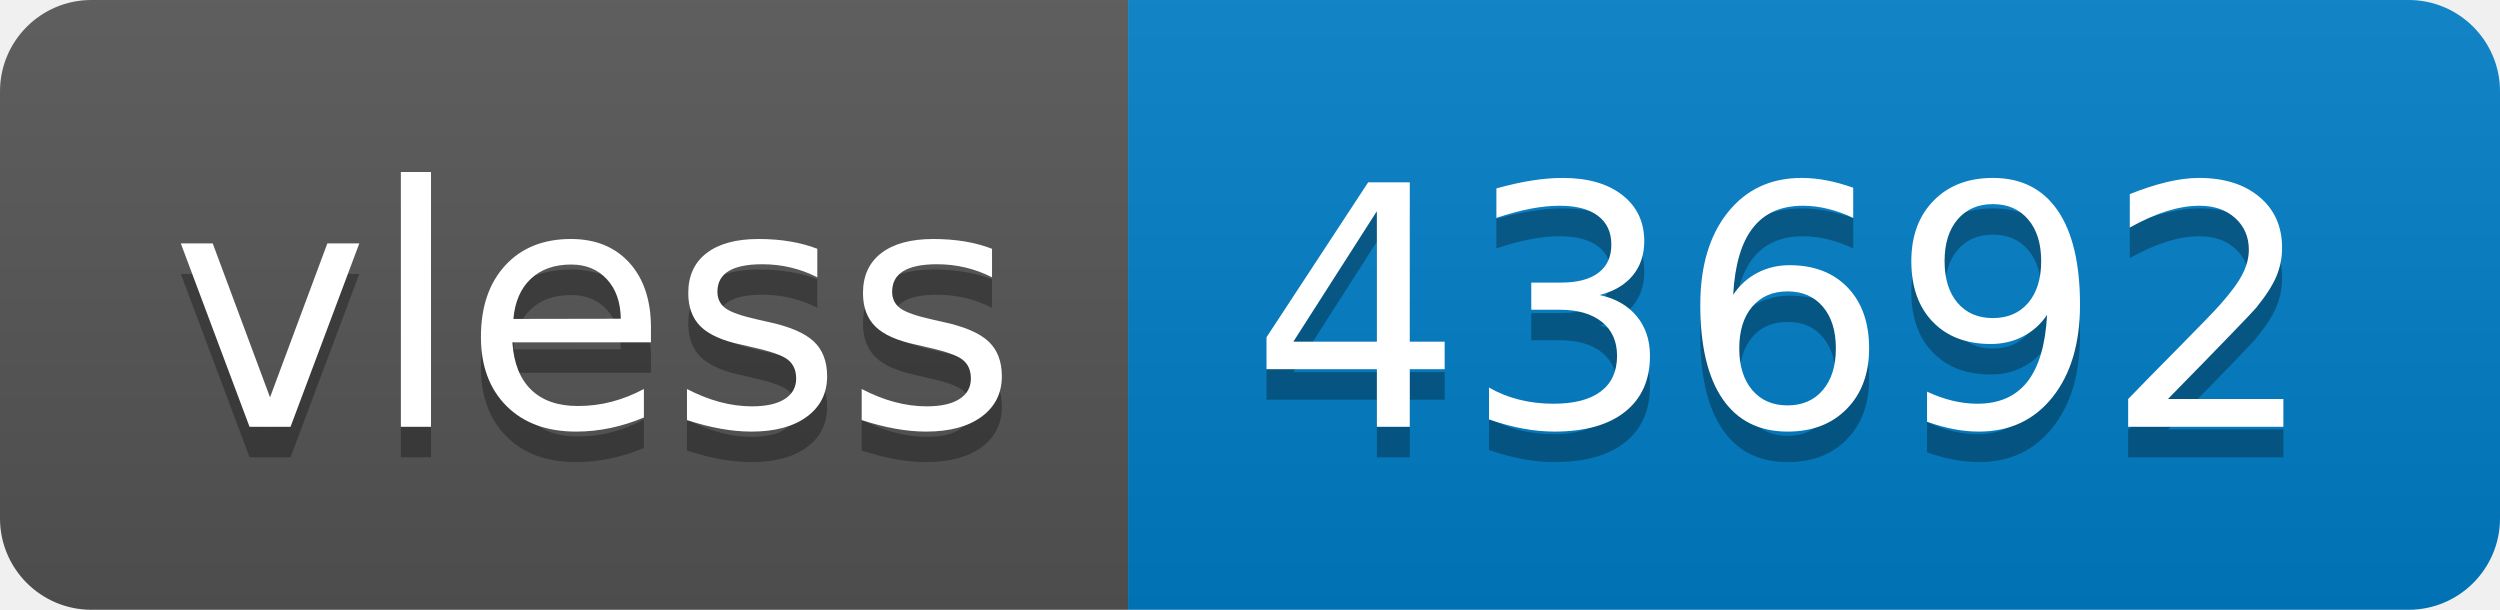
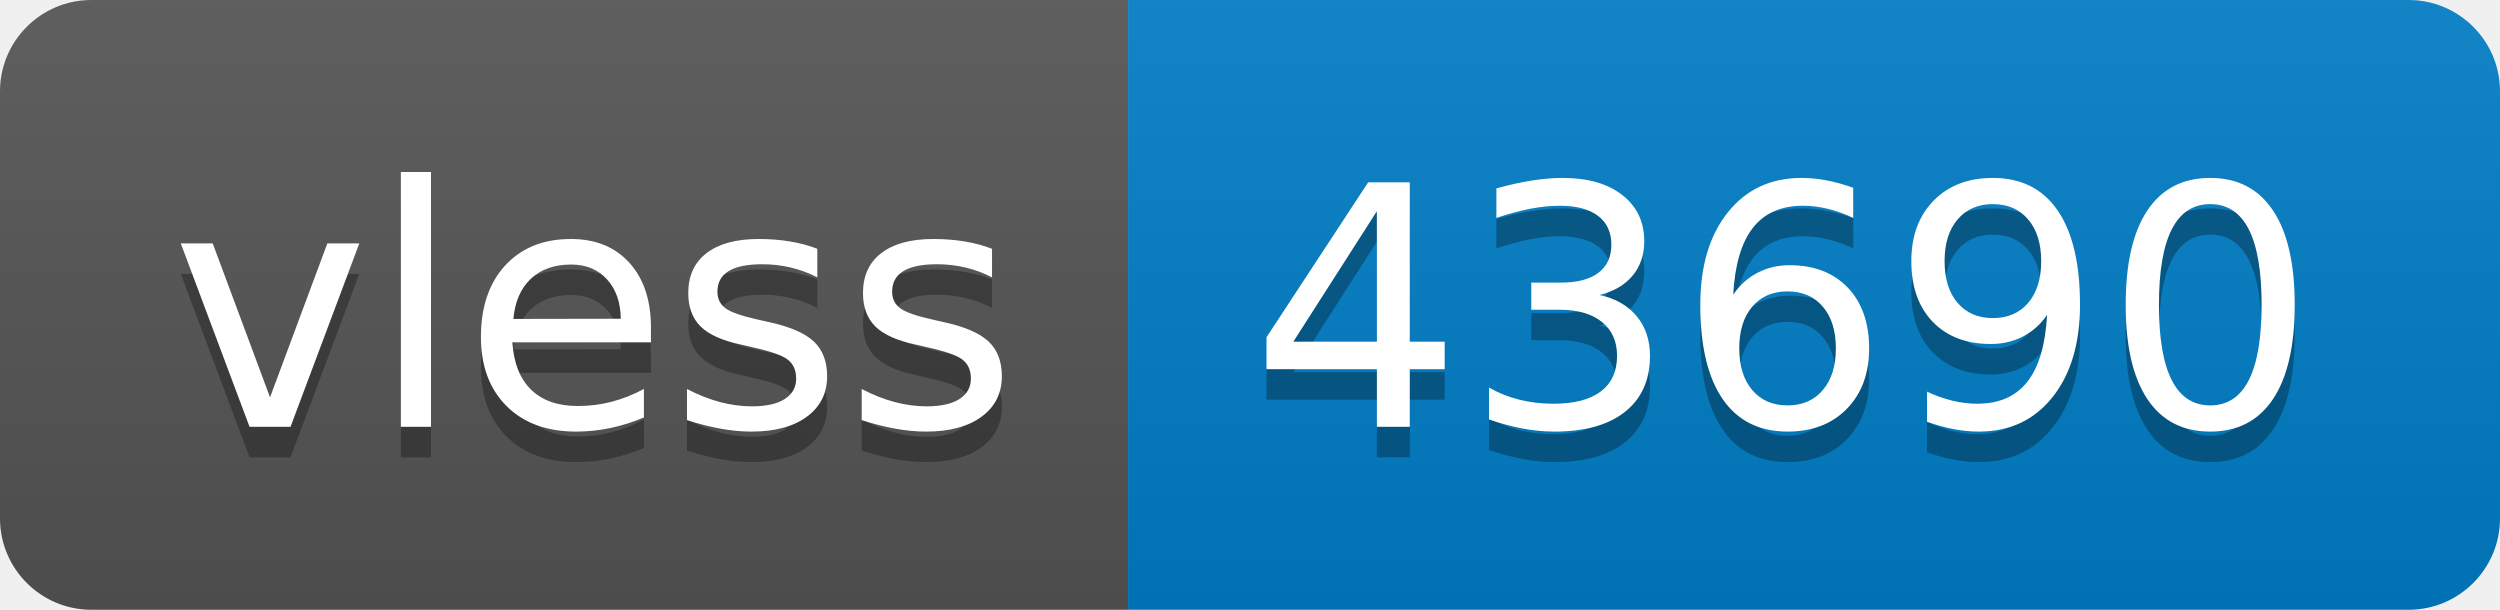
- <svg xmlns="http://www.w3.org/2000/svg" width="82" height="20" role="img" aria-label="vless: 43692">
+ <svg xmlns="http://www.w3.org/2000/svg" width="82" height="20" role="img" aria-label="vless: 43690">
  <linearGradient id="s" x2="0" y2="100%">
    <stop offset="0" stop-color="#bbb" stop-opacity=".1" />
    <stop offset="1" stop-opacity=".1" />
  </linearGradient>
  <clipPath id="r">
    <rect width="82" height="20" rx="3" fill="#fff" />
  </clipPath>
  <g clip-path="url(#r)">
    <rect width="37" height="20" fill="#555" />
    <rect x="37" width="45" height="20" fill="#007ec6" />
    <rect width="82" height="20" fill="url(#s)" />
  </g>
  <g fill="#fff" text-anchor="middle" font-family="Verdana,Geneva,DejaVu Sans,sans-serif" text-rendering="geometricPrecision" font-size="110">
    <text aria-hidden="true" x="195" y="150" fill="#010101" fill-opacity=".3" transform="scale(.1)" textLength="270">vless</text>
    <text x="195" y="140" transform="scale(.1)" fill="#fff" textLength="270">vless</text>
-     <text aria-hidden="true" x="585" y="150" fill="#010101" fill-opacity=".3" transform="scale(.1)" textLength="350">43692</text>
-     <text x="585" y="140" transform="scale(.1)" fill="#fff" textLength="350">43692</text>
+     <text aria-hidden="true" x="585" y="150" fill="#010101" fill-opacity=".3" transform="scale(.1)" textLength="350">43690</text>
+     <text x="585" y="140" transform="scale(.1)" fill="#fff" textLength="350">43690</text>
  </g>
</svg>
